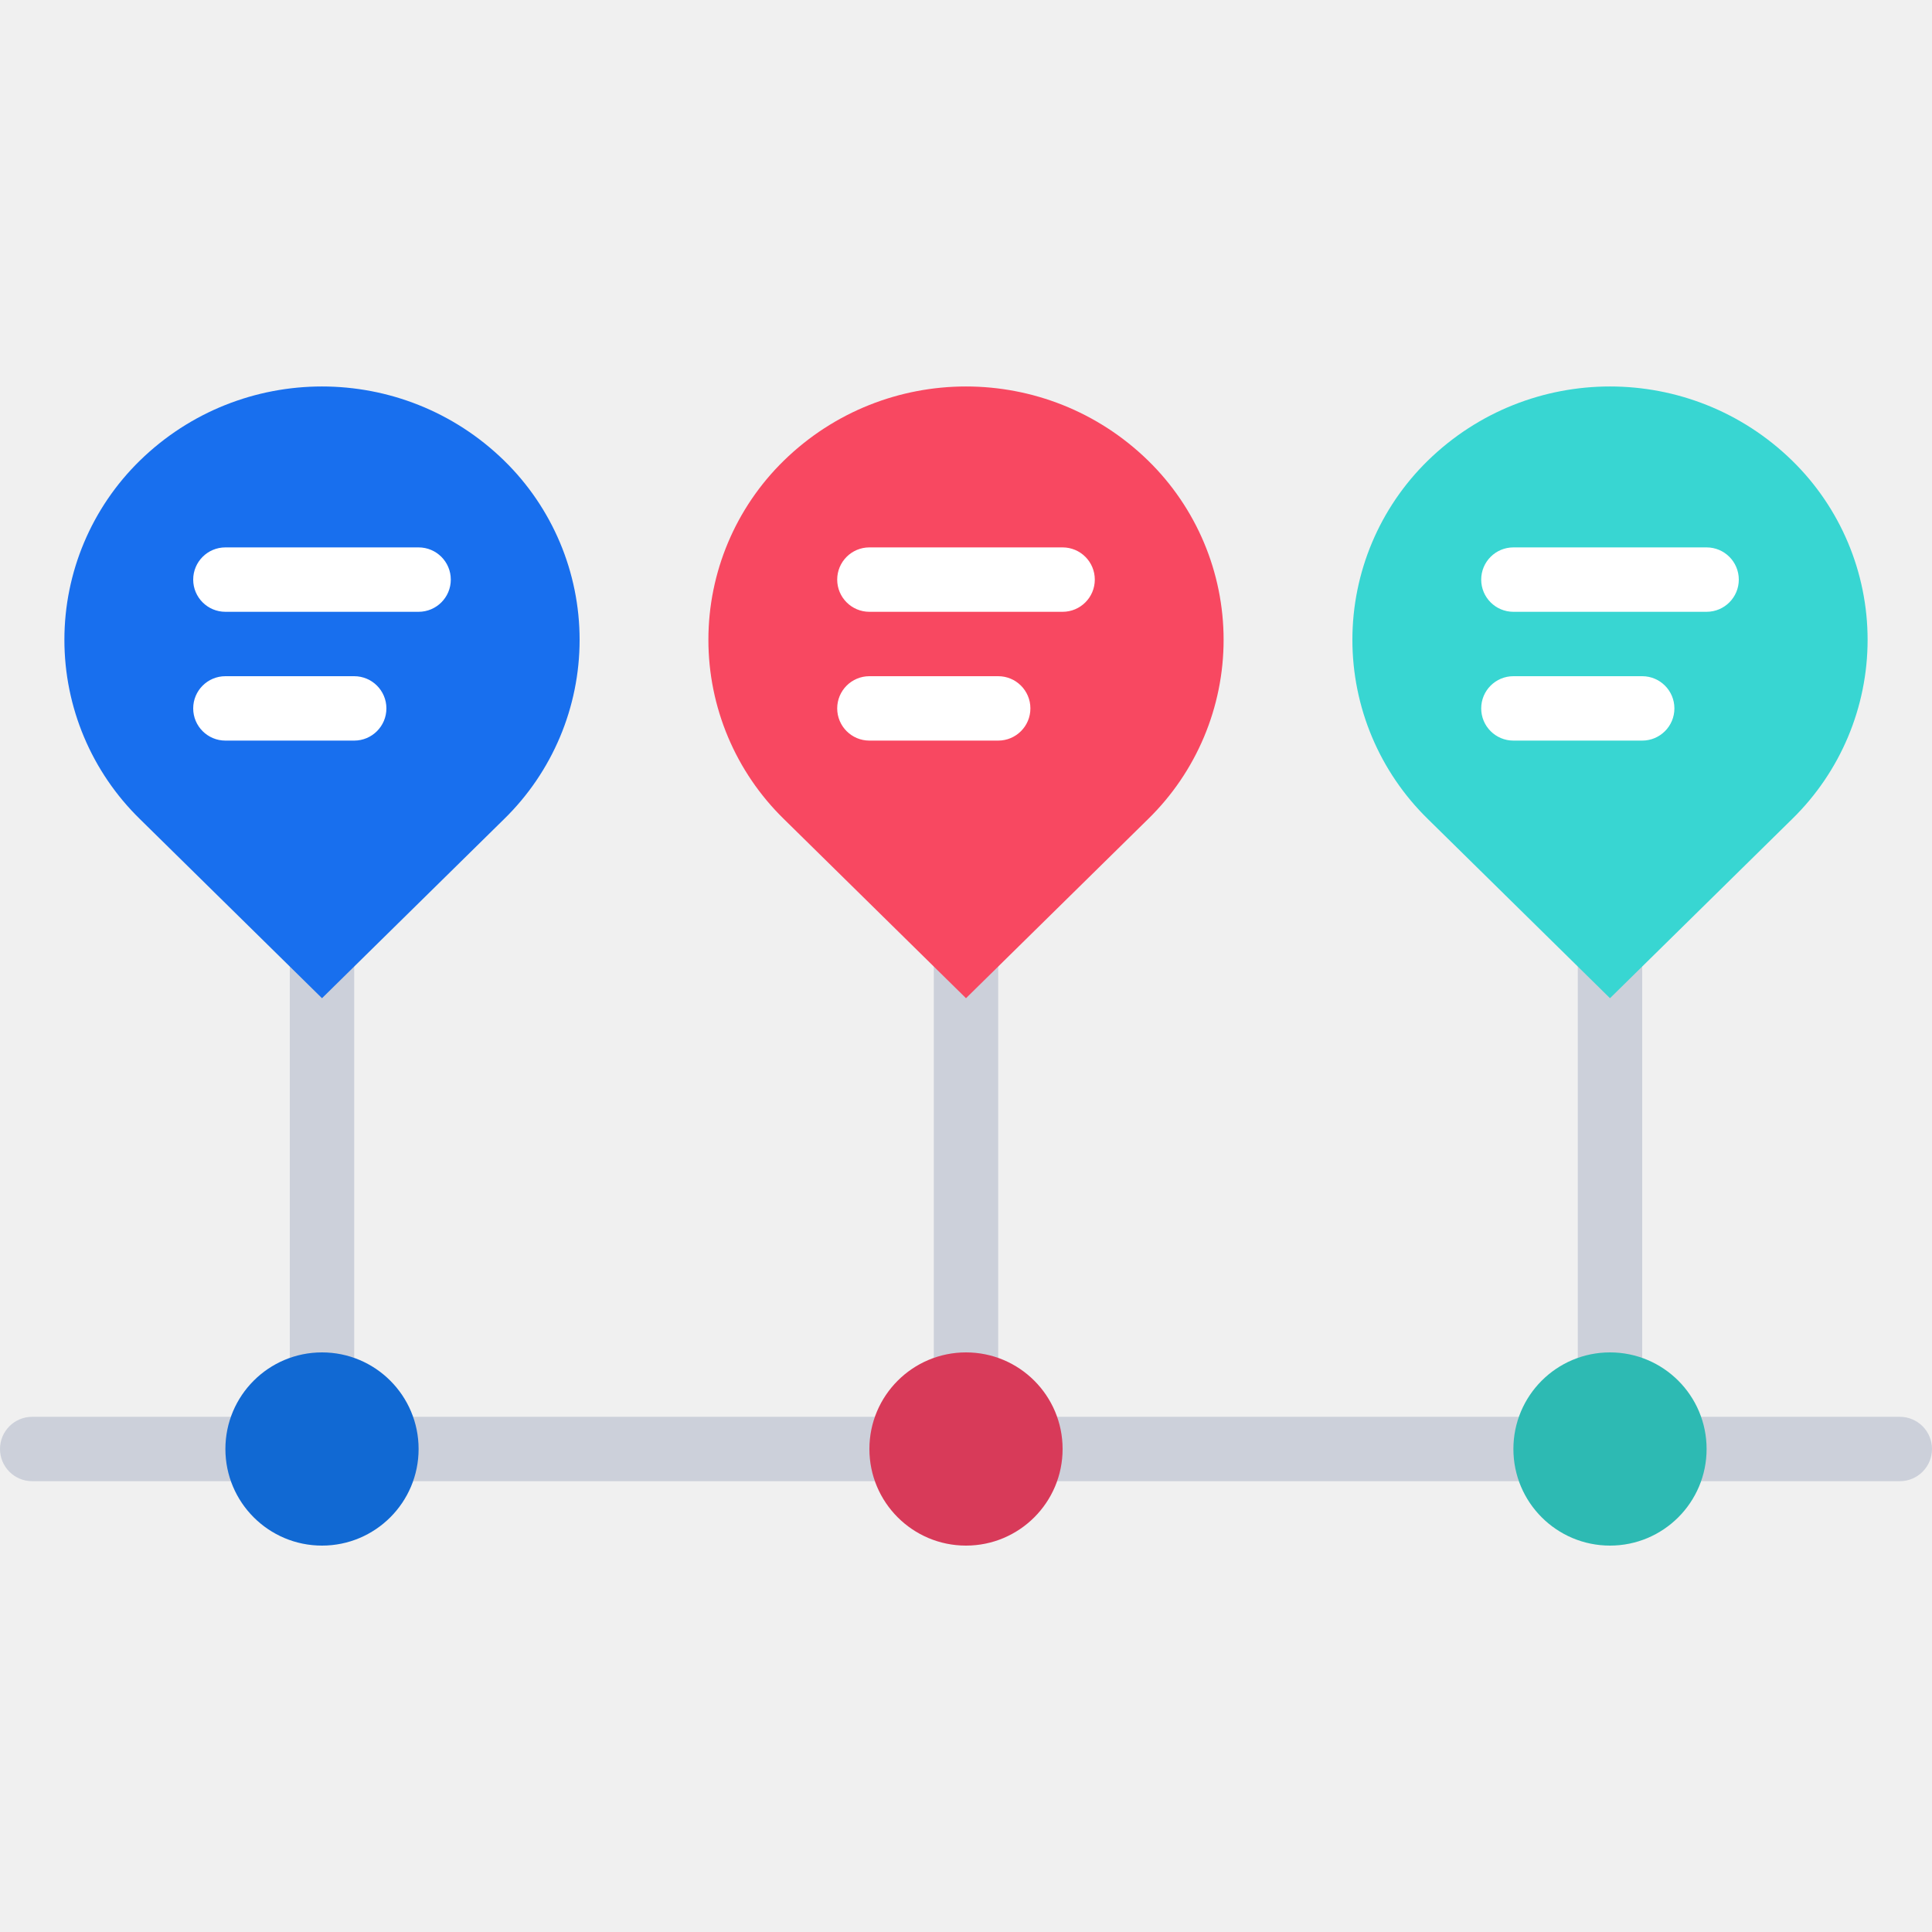
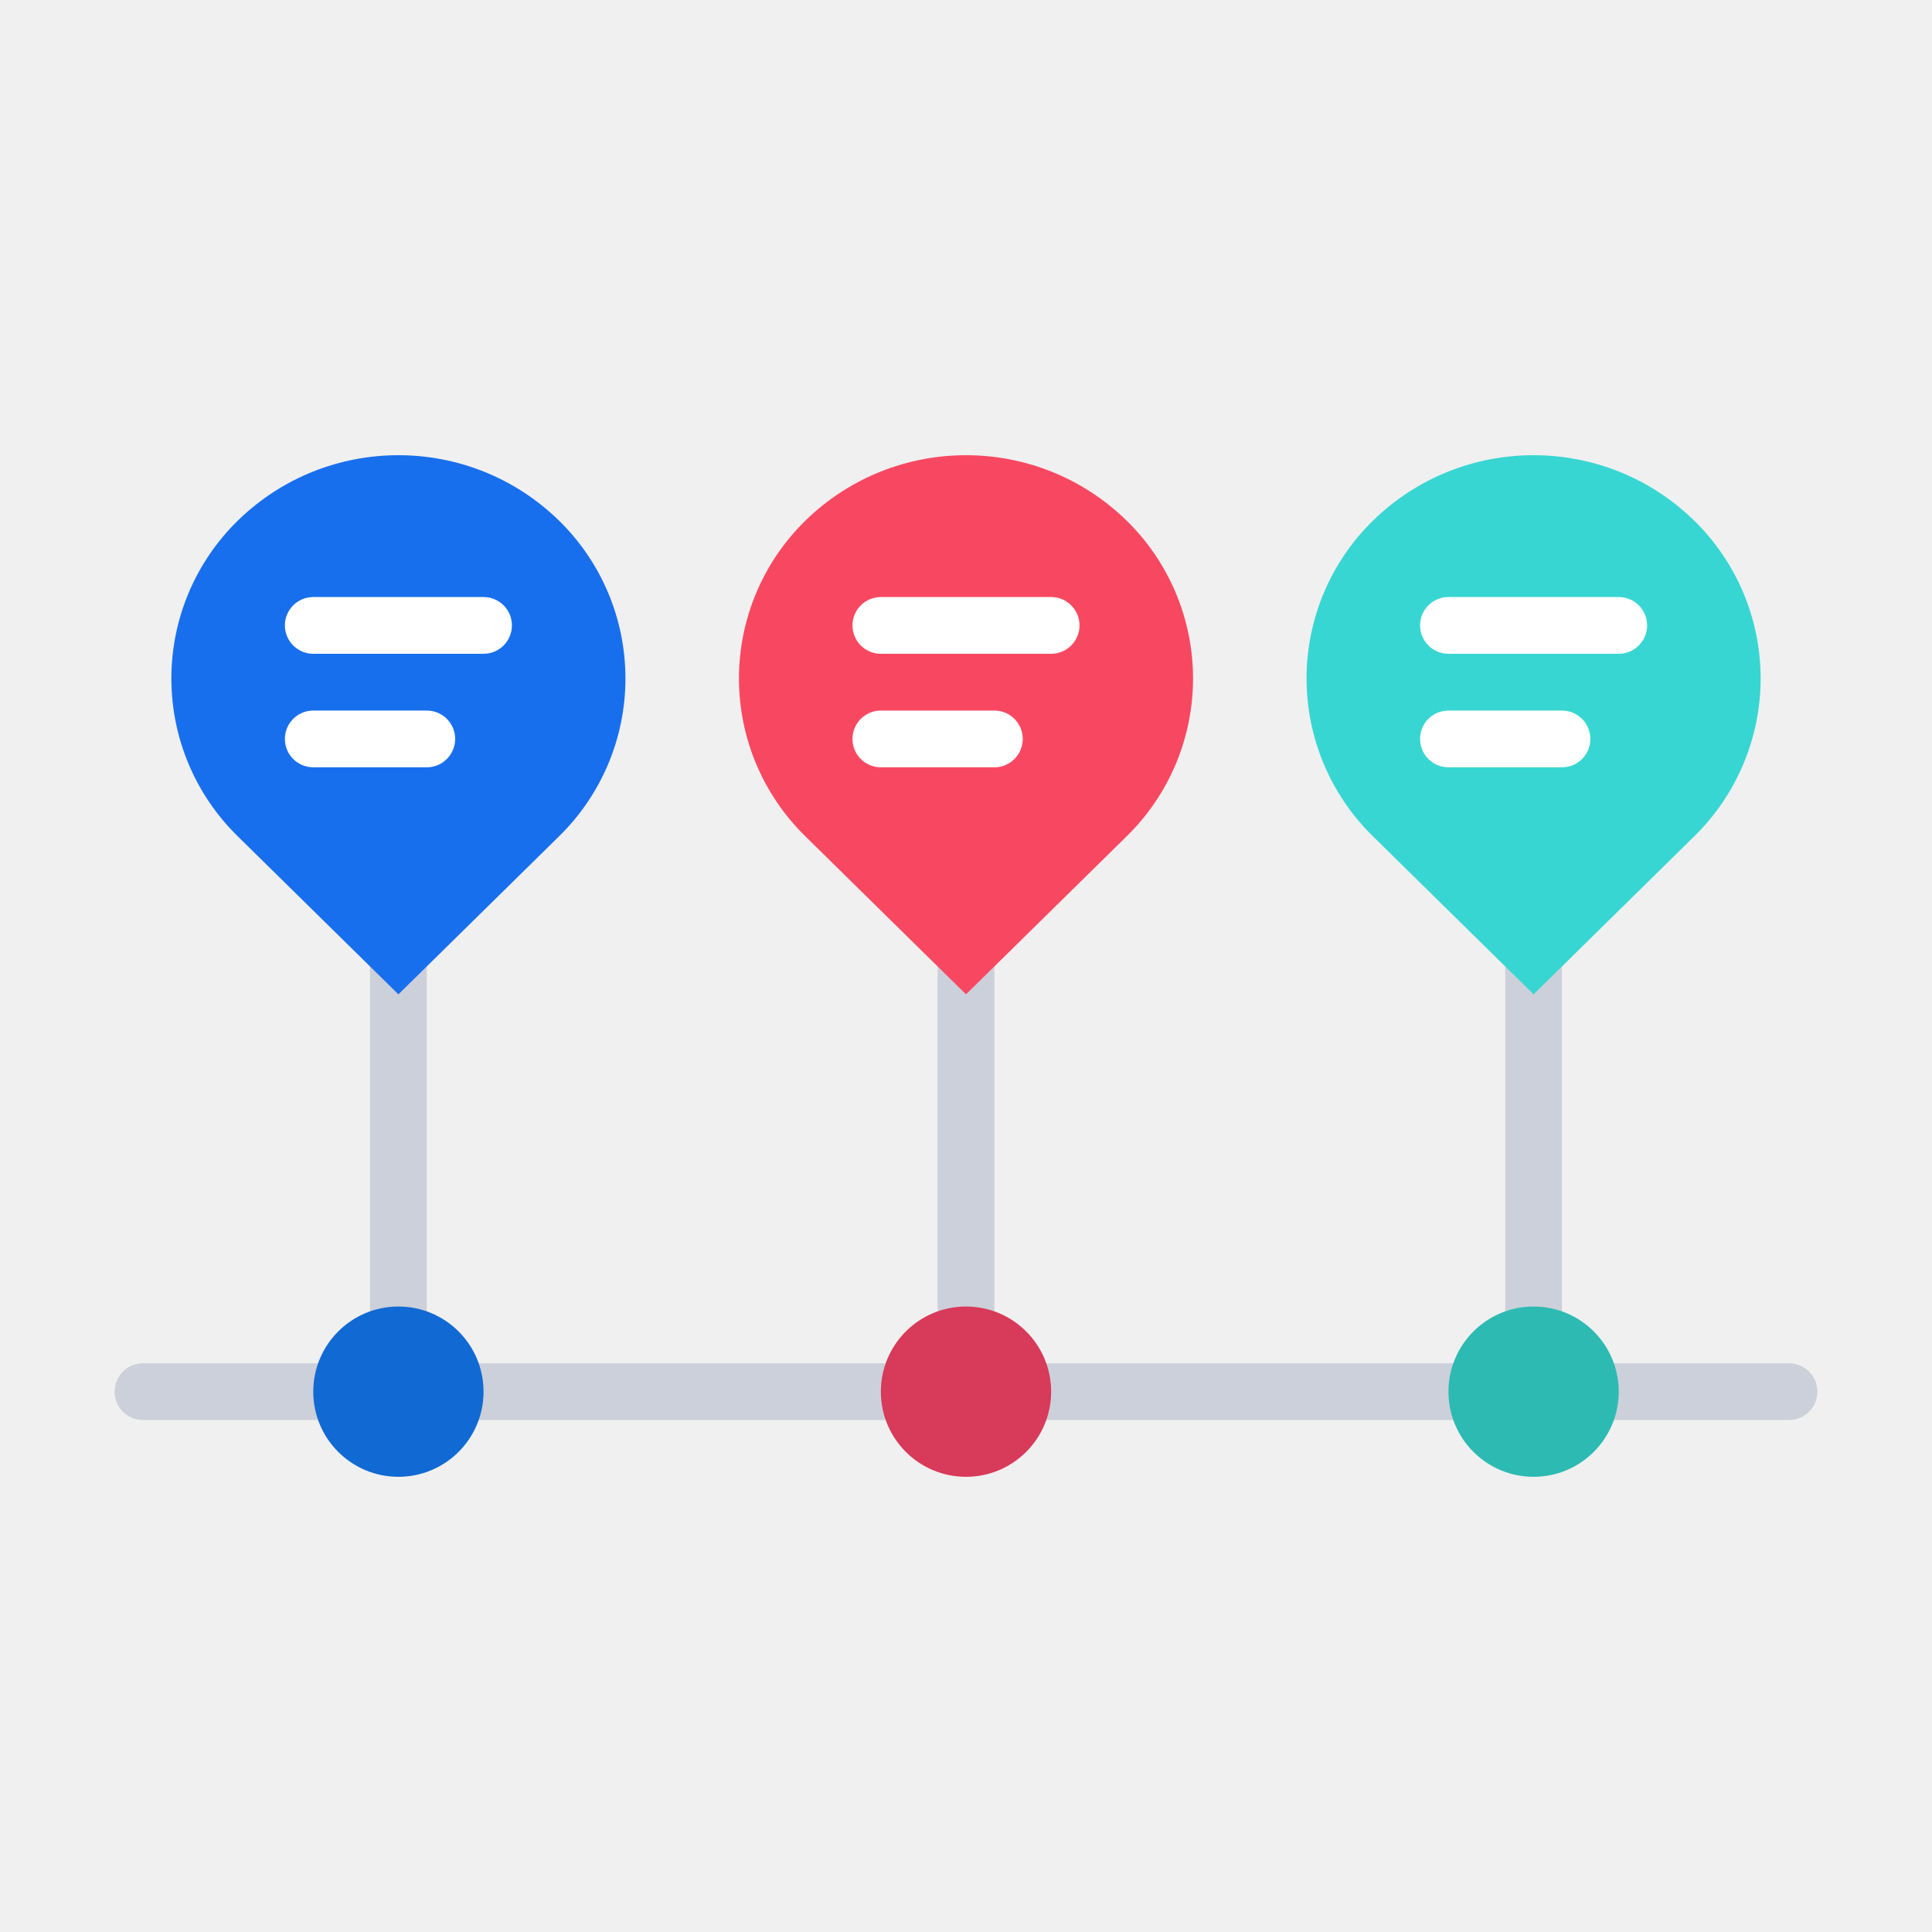
- <svg xmlns="http://www.w3.org/2000/svg" id="Icons" height="512" viewBox="0 0 60 60" width="512">
-   <path d="m9 28h2v17h-2z" fill="#ccd0da" />
-   <path d="m29 28h2v17h-2z" fill="#ccd0da" />
-   <path d="m49 28h2v17h-2z" fill="#ccd0da" />
-   <path d="m59 46h-58a1 1 0 0 1 0-2h58a1 1 0 0 1 0 2z" fill="#ccd0da" />
-   <path d="m35.657 14.305a8.1 8.1 0 0 0 -11.314 0 7.78 7.78 0 0 0 0 11.13l5.657 5.565 5.657-5.565a7.78 7.78 0 0 0 0-11.13z" fill="#f84861" />
-   <path d="m15.657 14.305a8.1 8.1 0 0 0 -11.314 0 7.78 7.78 0 0 0 0 11.13l5.657 5.565 5.657-5.565a7.78 7.78 0 0 0 0-11.13z" fill="#186fee" />
-   <path d="m55.657 14.305a8.1 8.1 0 0 0 -11.314 0 7.78 7.78 0 0 0 0 11.13l5.657 5.565 5.657-5.565a7.78 7.78 0 0 0 0-11.13z" fill="#38d6d2" />
-   <circle cx="10" cy="45" fill="#1169d3" r="3" />
-   <circle cx="30" cy="45" fill="#d83a59" r="3" />
-   <circle cx="50" cy="45" fill="#2dbab3" r="3" />
-   <g fill="#fff">
-     <path d="m13 19h-6a1 1 0 0 1 0-2h6a1 1 0 0 1 0 2z" />
-     <path d="m11 23h-4a1 1 0 0 1 0-2h4a1 1 0 0 1 0 2z" />
-     <path d="m33 19h-6a1 1 0 0 1 0-2h6a1 1 0 0 1 0 2z" />
-     <path d="m31 23h-4a1 1 0 0 1 0-2h4a1 1 0 0 1 0 2z" />
-     <path d="m53 19h-6a1 1 0 0 1 0-2h6a1 1 0 0 1 0 2z" />
-     <path d="m51 23h-4a1 1 0 0 1 0-2h4a1 1 0 0 1 0 2z" />
+ <svg xmlns="http://www.w3.org/2000/svg" id="Icons" height="512" viewBox="0 0 60 60" width="512" version="1.1">
+   <defs id="defs39" />
+   <g id="g865" transform="matrix(0.8813559,0,0,0.8813559,3.559322,3.558321)" style="stroke-width:1.135">
+     <path id="path2" d="m 9,28 h 2 V 45 H 9 Z" style="fill:#ccd0da;stroke-width:1.287" />
+     <path id="path4" d="m 29,28 h 2 v 17 h -2 z" style="fill:#ccd0da;stroke-width:1.287" />
+     <path id="path6" d="m 49,28 h 2 v 17 h -2 z" style="fill:#ccd0da;stroke-width:1.287" />
+     <path id="path8" d="M 59,46 H 1 a 1,1 0 0 1 0,-2 h 58 a 1,1 0 0 1 0,2 z" style="fill:#ccd0da;stroke-width:1.287" />
+     <path id="path10" d="m 35.657,14.305 a 8.1,8.1 0 0 0 -11.314,0 7.78,7.78 0 0 0 0,11.13 L 30,31 35.657,25.435 a 7.78,7.78 0 0 0 0,-11.13 z" style="fill:#f84861;stroke-width:1.287" />
+     <path id="path12" d="m 15.657,14.305 a 8.1,8.1 0 0 0 -11.314,0 7.78,7.78 0 0 0 0,11.13 L 10,31 15.657,25.435 a 7.78,7.78 0 0 0 0,-11.13 z" style="fill:#186fee;stroke-width:1.287" />
+     <path id="path14" d="m 55.657,14.305 a 8.1,8.1 0 0 0 -11.314,0 7.78,7.78 0 0 0 0,11.13 L 50,31 55.657,25.435 a 7.78,7.78 0 0 0 0,-11.13 z" style="fill:#38d6d2;stroke-width:1.287" />
+     <circle id="circle16" r="3" cy="45" cx="10" style="fill:#1169d3;stroke-width:1.287" />
+     <circle id="circle18" r="3" cy="45" cx="30" style="fill:#d83a59;stroke-width:1.287" />
+     <circle id="circle20" r="3" cy="45" cx="50" style="fill:#2dbab3;stroke-width:1.287" />
+     <g id="g34" style="fill:#ffffff;stroke-width:1.287">
+       <path id="path22" d="M 13,19 H 7 a 1,1 0 0 1 0,-2 h 6 a 1,1 0 0 1 0,2 z" style="stroke-width:1.135" />
+       <path id="path24" d="M 11,23 H 7 a 1,1 0 0 1 0,-2 h 4 a 1,1 0 0 1 0,2 z" style="stroke-width:1.135" />
+       <path id="path26" d="m 33,19 h -6 a 1,1 0 0 1 0,-2 h 6 a 1,1 0 0 1 0,2 z" style="stroke-width:1.135" />
+       <path id="path28" d="m 31,23 h -4 a 1,1 0 0 1 0,-2 h 4 a 1,1 0 0 1 0,2 z" style="stroke-width:1.135" />
+       <path id="path30" d="m 53,19 h -6 a 1,1 0 0 1 0,-2 h 6 a 1,1 0 0 1 0,2 z" style="stroke-width:1.135" />
+       <path id="path32" d="m 51,23 h -4 a 1,1 0 0 1 0,-2 h 4 a 1,1 0 0 1 0,2 z" style="stroke-width:1.135" />
+     </g>
  </g>
</svg>
